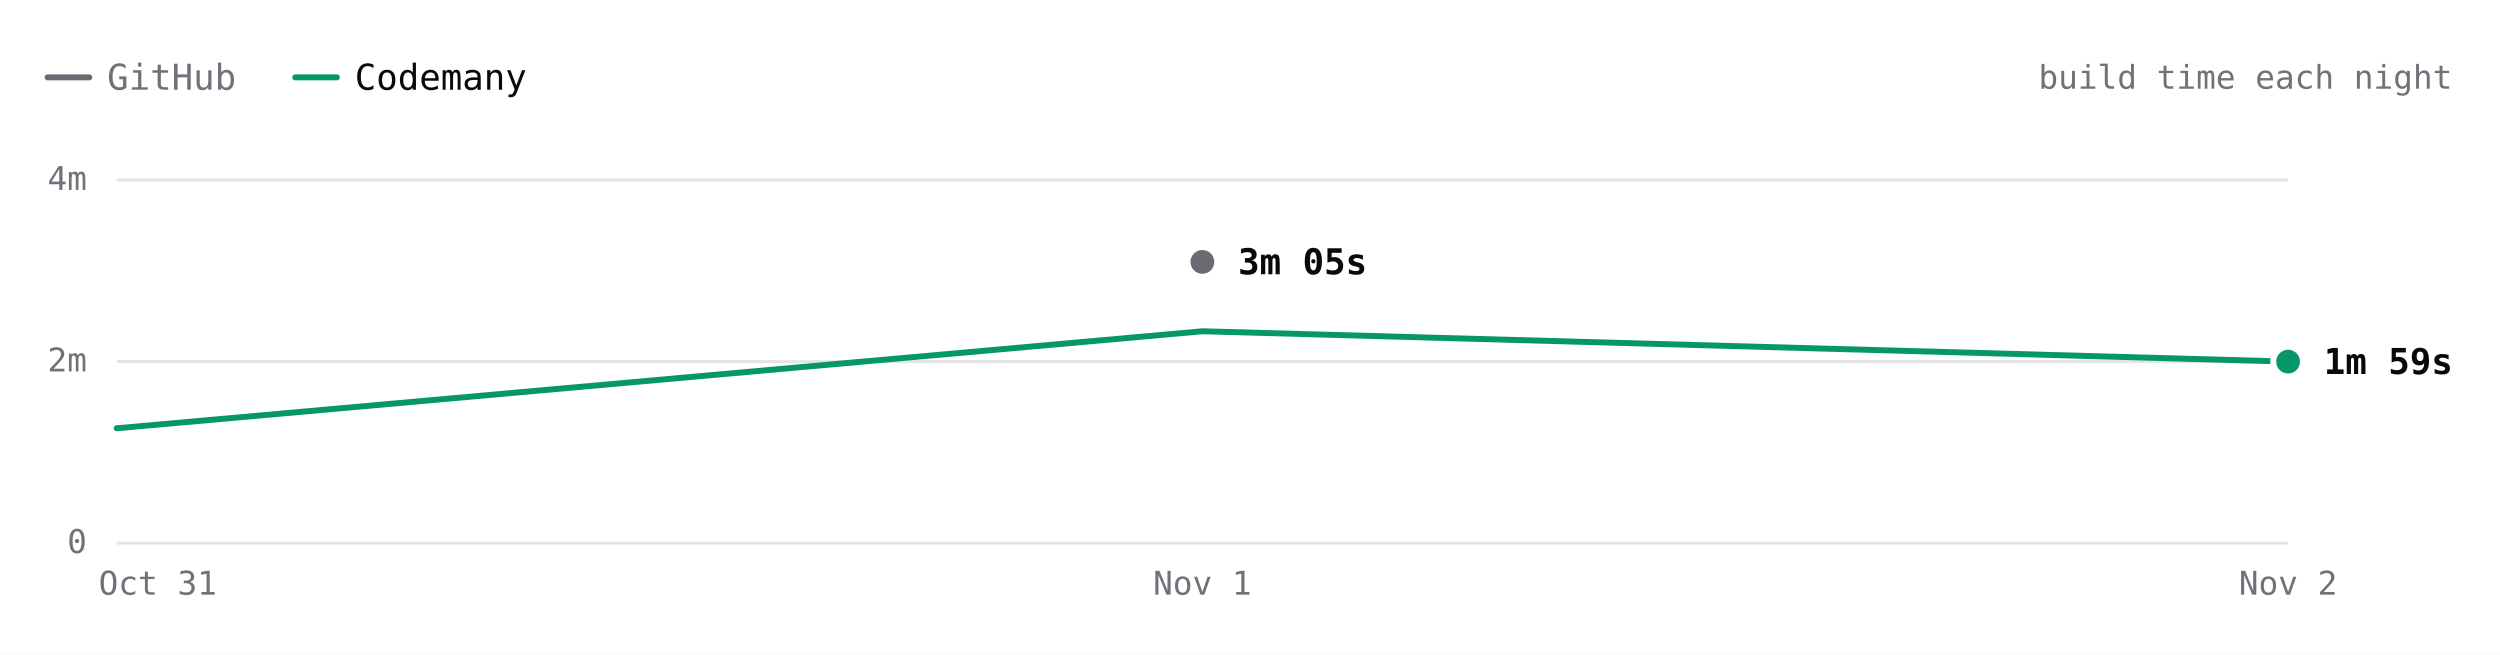
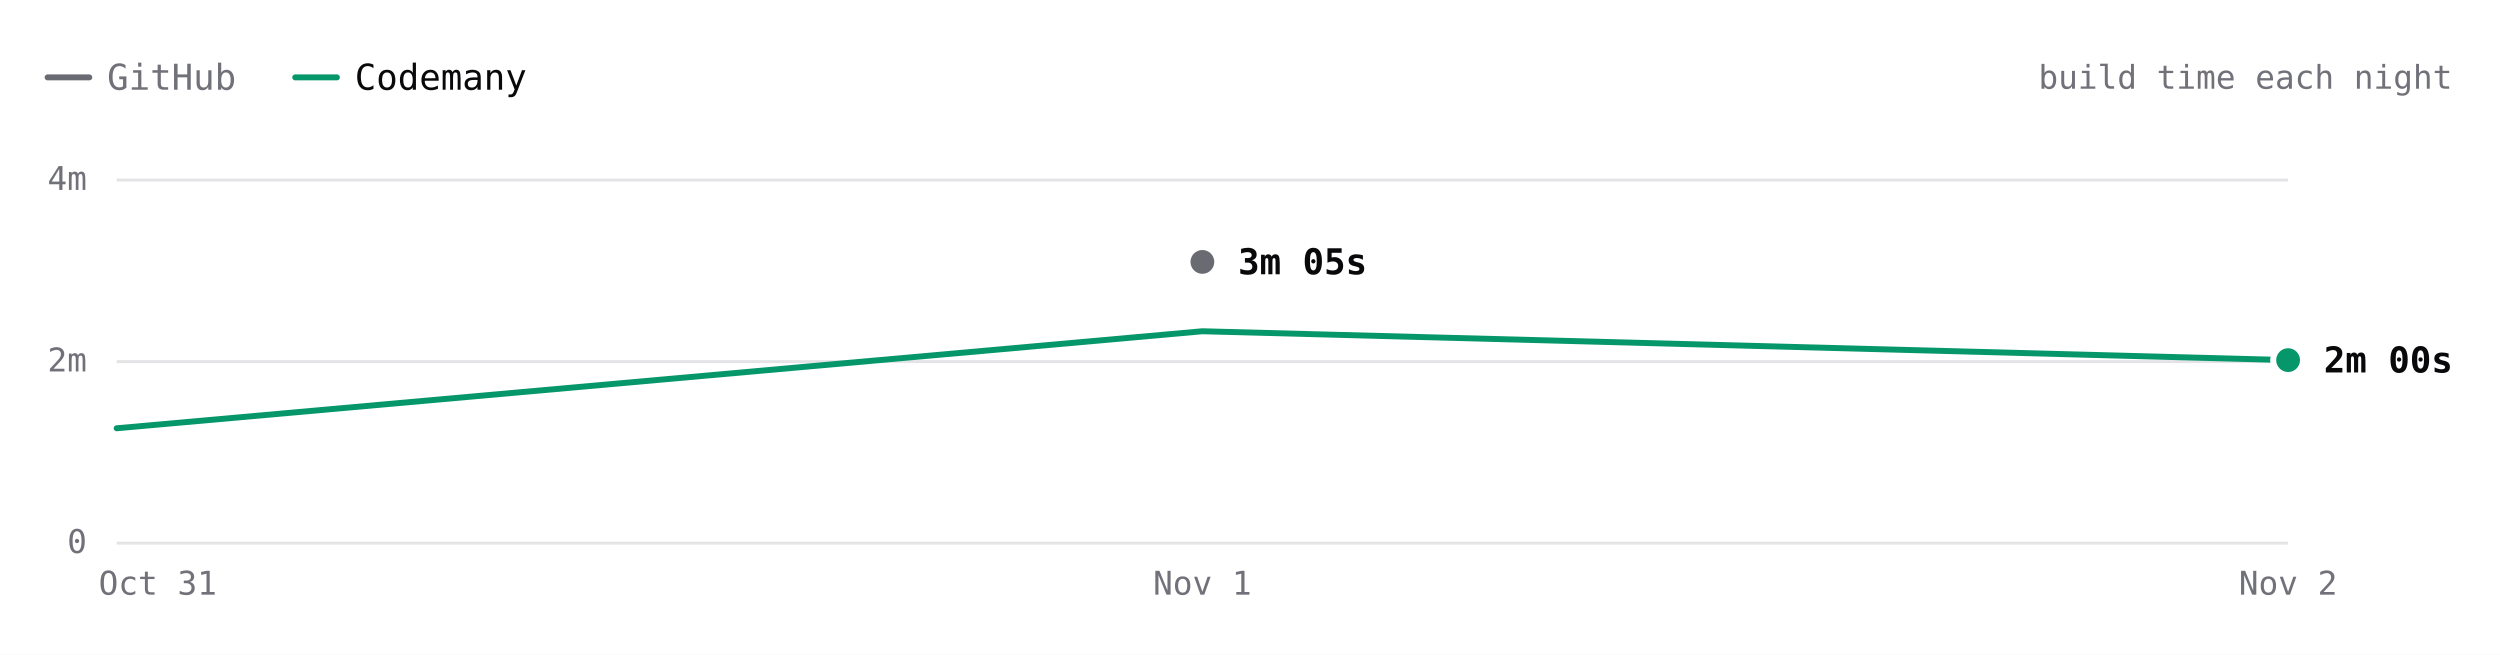
- <svg xmlns="http://www.w3.org/2000/svg" viewBox="0 0 840 220" width="840" height="220" role="img" aria-label="react.dev build time each night over 3 nights. Latest: GitHub 3m 05s, Codemany 1m 59s. Overall: 1.6× faster." font-family="'JetBrains Mono', ui-monospace, SFMono-Regular, Menlo, monospace" style="max-width:100%;height:auto;font-variant-numeric:tabular-nums">
+ <svg xmlns="http://www.w3.org/2000/svg" viewBox="0 0 840 220" width="840" height="220" role="img" aria-label="react.dev build time each night over 3 nights. Latest: GitHub 3m 05s, Codemany 2m 00s. Overall: 1.5× faster." font-family="'JetBrains Mono', ui-monospace, SFMono-Regular, Menlo, monospace" style="max-width:100%;height:auto;font-variant-numeric:tabular-nums">
  <rect width="840" height="220" fill="#ffffff" />
  <path d="M16 26h14" stroke="#6a6a72" stroke-width="2" stroke-linecap="round" />
  <text x="36" y="26" font-size="12" fill="#71717a" dominant-baseline="central">GitHub</text>
  <path d="M99.2 26h14" stroke="#059669" stroke-width="2" stroke-linecap="round" />
  <text x="119.2" y="26" font-size="12" fill="#09090b" dominant-baseline="central">Codemany</text>
  <text x="824" y="26" font-size="11" fill="#71717a" text-anchor="end" dominant-baseline="central">build time each night</text>
  <path d="M39.2 182.5L768.8 182.5" stroke="#e4e4e7" stroke-width="1" fill="none" />
  <text x="29.2" y="182" font-size="11" fill="#71717a" text-anchor="end" dominant-baseline="central">0</text>
  <path d="M39.2 121.5L768.8 121.5" stroke="#e4e4e7" stroke-width="1" fill="none" />
  <text x="29.2" y="121" font-size="11" fill="#71717a" text-anchor="end" dominant-baseline="central">2m</text>
  <path d="M39.2 60.5L768.8 60.5" stroke="#e4e4e7" stroke-width="1" fill="none" />
  <text x="29.2" y="60" font-size="11" fill="#71717a" text-anchor="end" dominant-baseline="central">4m</text>
  <text x="768.8" y="196" font-size="11" fill="#71717a" text-anchor="middle" dominant-baseline="central">Nov 2</text>
  <text x="404" y="196" font-size="11" fill="#71717a" text-anchor="middle" dominant-baseline="central">Nov 1</text>
  <text x="53" y="196" font-size="11" fill="#71717a" text-anchor="middle" dominant-baseline="central">Oct 31</text>
  <path d="M404 88" fill="none" stroke="#6a6a72" stroke-width="2" stroke-linecap="round" stroke-linejoin="round" />
-   <path d="M39.2 143.9L404 111.3L768.8 121.5" fill="none" stroke="#059669" stroke-width="2" stroke-linecap="round" stroke-linejoin="round" />
+   <path d="M39.2 143.9L404 111.3L768.8 121" fill="none" stroke="#059669" stroke-width="2" stroke-linecap="round" stroke-linejoin="round" />
  <circle cx="404" cy="88" r="6" fill="#ffffff" />
  <circle cx="404" cy="88" r="4" fill="#6a6a72" />
  <text x="416" y="88" font-size="12" fill="#09090b" font-weight="600" dominant-baseline="central">3m 05s</text>
-   <circle cx="768.8" cy="121.5" r="6" fill="#ffffff" />
-   <circle cx="768.8" cy="121.5" r="4" fill="#059669" />
-   <text x="780.8" y="121.5" font-size="12" fill="#09090b" font-weight="600" dominant-baseline="central">1m 59s</text>
+   <circle cx="768.8" cy="121" r="6" fill="#ffffff" />
+   <circle cx="768.8" cy="121" r="4" fill="#059669" />
+   <text x="780.8" y="121" font-size="12" fill="#09090b" font-weight="600" dominant-baseline="central">2m 00s</text>
  <circle class="bench-mark" cx="39.2" cy="143.9" r="12" fill="#ffffff" fill-opacity="0" data-tip="react.dev · Codemany · 1m 15s · Oct 31" data-href="https://github.com/codemanyhq/bench/actions/runs/41147860813/job/124377144116" style="cursor:pointer" />
  <circle class="bench-mark" cx="404" cy="88" r="12" fill="#ffffff" fill-opacity="0" data-tip="react.dev · GitHub · 3m 05s · Nov 1" data-href="https://github.com/codemanyhq/bench-private/actions/runs/41359852763/job/125007760013" style="cursor:pointer" />
  <circle class="bench-mark" cx="404" cy="111.3" r="12" fill="#ffffff" fill-opacity="0" data-tip="react.dev · Codemany · 2m 19s · Nov 1" data-href="https://github.com/codemanyhq/bench/actions/runs/41189686531/job/124809425512" style="cursor:pointer" />
-   <circle class="bench-mark" cx="768.8" cy="121.5" r="12" fill="#ffffff" fill-opacity="0" data-tip="react.dev · Codemany · 1m 59s · Nov 2" data-href="https://github.com/codemanyhq/bench/actions/runs/41463011032/job/125336739770" style="cursor:pointer" />
+   <circle class="bench-mark" cx="768.8" cy="121" r="12" fill="#ffffff" fill-opacity="0" data-tip="react.dev · Codemany · 2m 00s · Nov 2" data-href="https://github.com/codemanyhq/bench/actions/runs/41473405389/job/125372676749" style="cursor:pointer" />
</svg>
